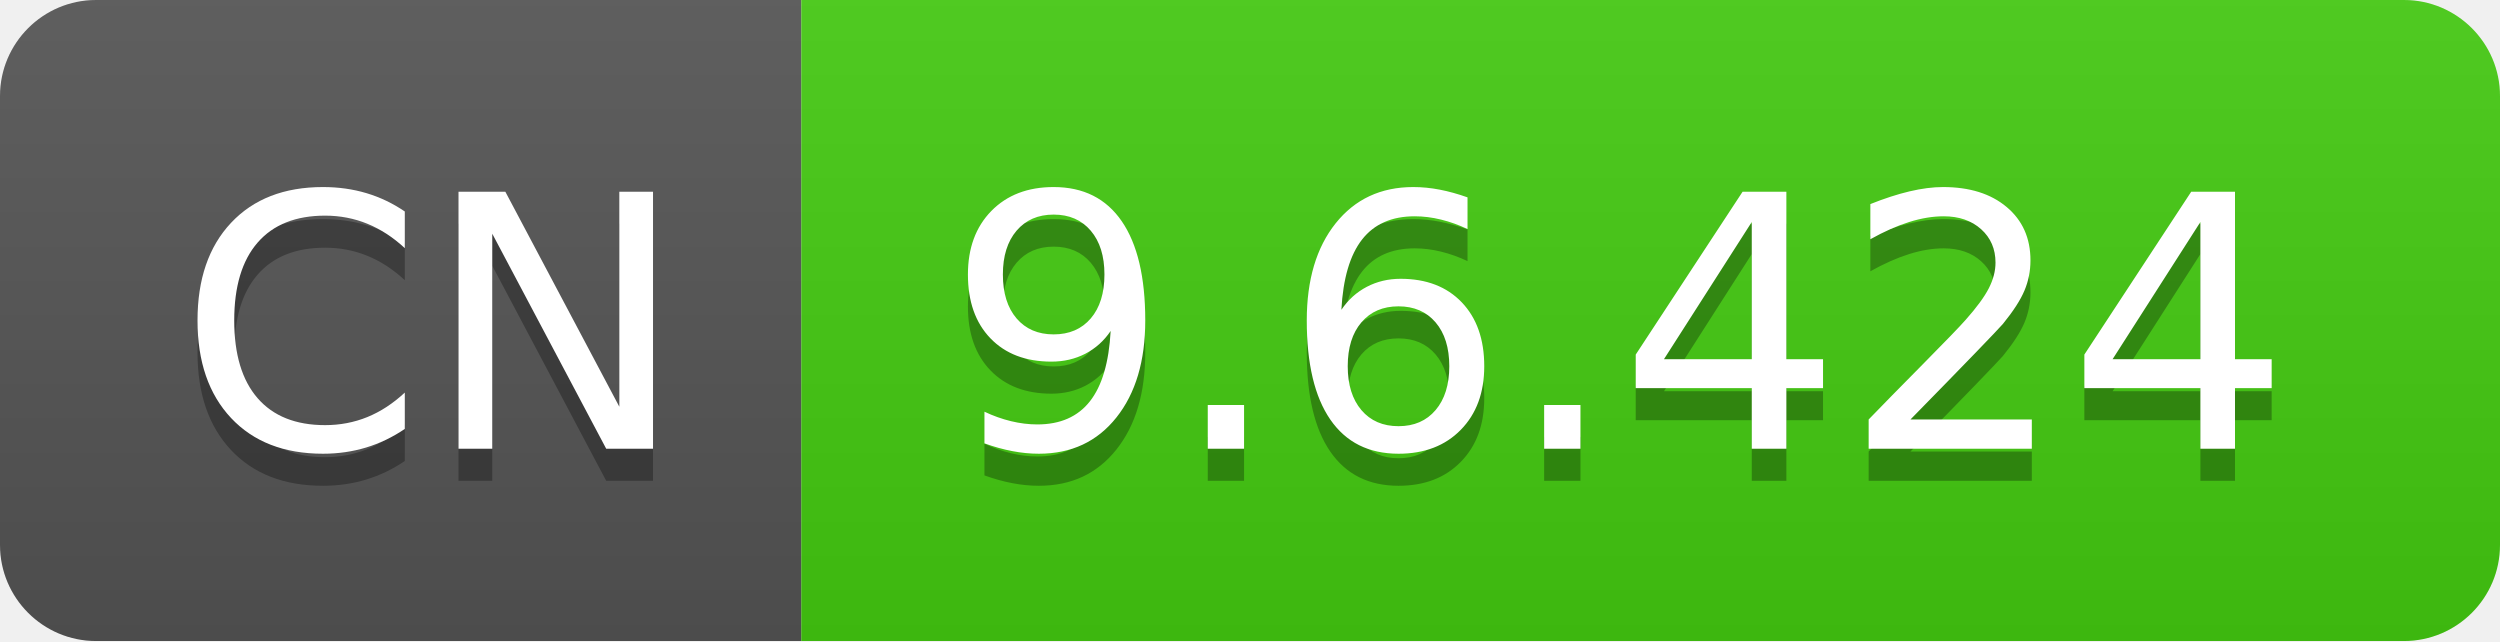
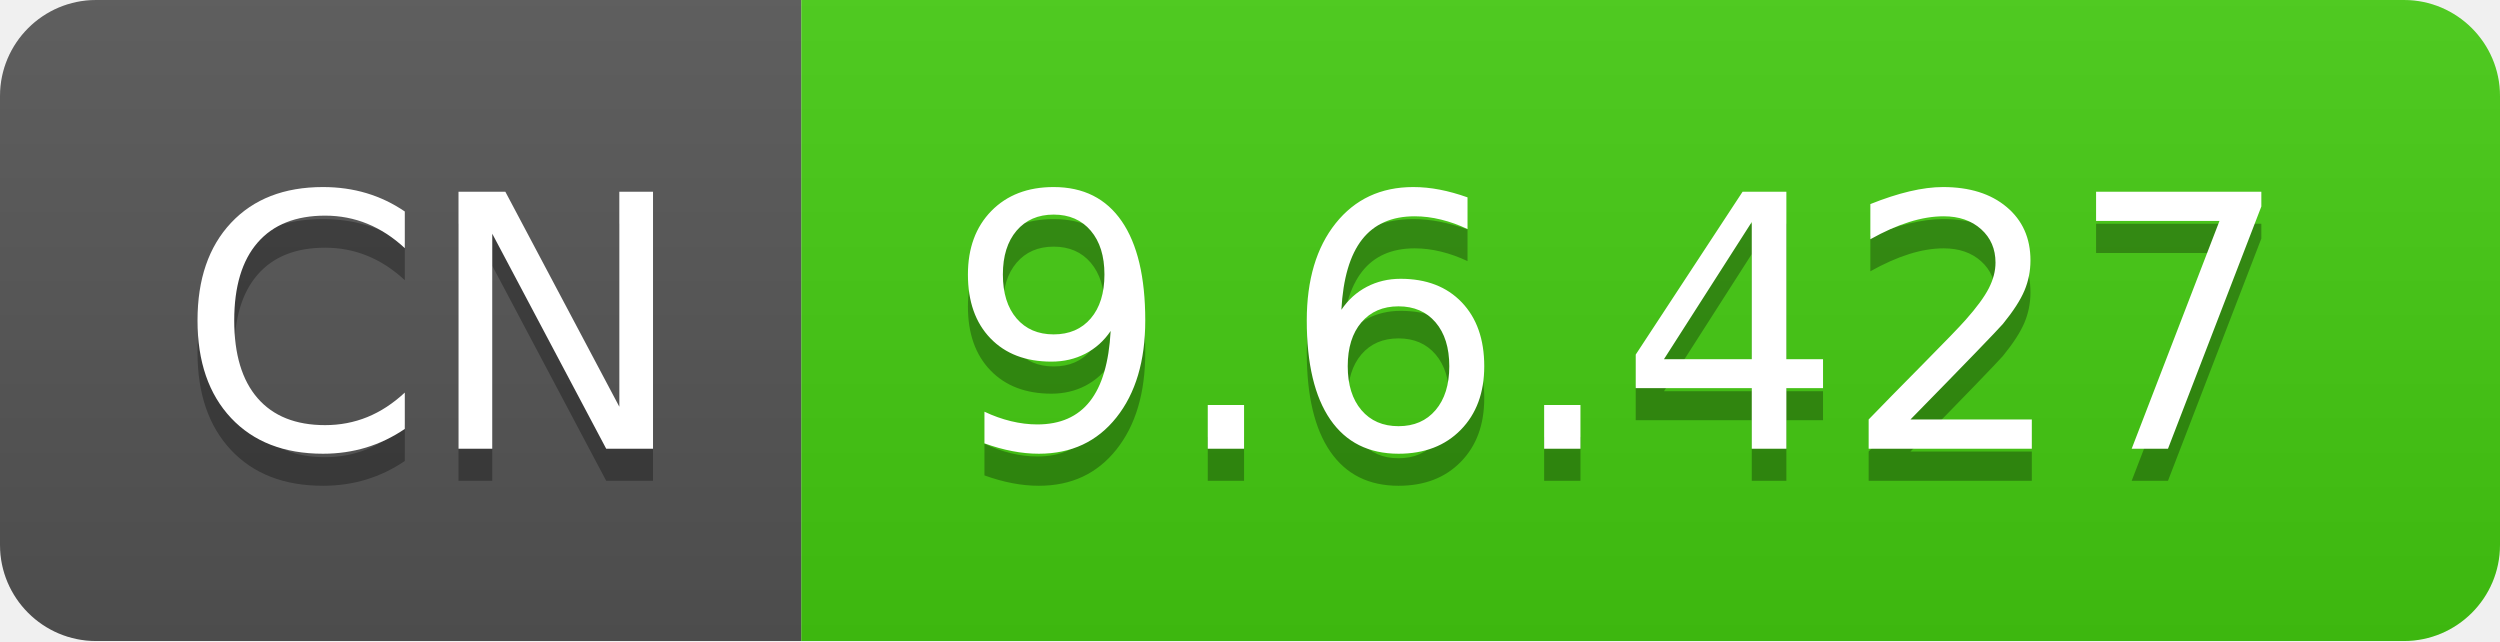
- <svg xmlns="http://www.w3.org/2000/svg" width="78" height="20" role="img" aria-label="CN: 9.6.424">
+ <svg xmlns="http://www.w3.org/2000/svg" width="78" height="20" role="img" aria-label="CN: 9.6.427">
  <linearGradient id="s" x2="0" y2="100%">
    <stop offset="0" stop-color="#bbb" stop-opacity=".1" />
    <stop offset="1" stop-opacity=".1" />
  </linearGradient>
  <clipPath id="r">
    <rect width="78" height="20" rx="3" fill="#fff" />
  </clipPath>
  <g clip-path="url(#r)">
    <rect width="25" height="20" fill="#555" />
    <rect x="25" width="53" height="20" fill="#4c1" />
    <rect width="78" height="20" fill="url(#s)" />
  </g>
  <g fill="#fff" text-anchor="middle" font-family="Verdana,Geneva,DejaVu Sans,sans-serif" text-rendering="geometricPrecision" font-size="110">
    <text aria-hidden="true" x="135" y="150" fill="#010101" fill-opacity=".3" transform="scale(.1)" textLength="150">CN</text>
    <text x="135" y="140" transform="scale(.1)" fill="#fff" textLength="150">CN</text>
-     <text aria-hidden="true" x="505" y="150" fill="#010101" fill-opacity=".3" transform="scale(.1)" textLength="430">9.6.424</text>
-     <text x="505" y="140" transform="scale(.1)" fill="#fff" textLength="430">9.6.424</text>
+     <text aria-hidden="true" x="505" y="150" fill="#010101" fill-opacity=".3" transform="scale(.1)" textLength="430">9.6.427</text>
+     <text x="505" y="140" transform="scale(.1)" fill="#fff" textLength="430">9.6.427</text>
  </g>
</svg>
